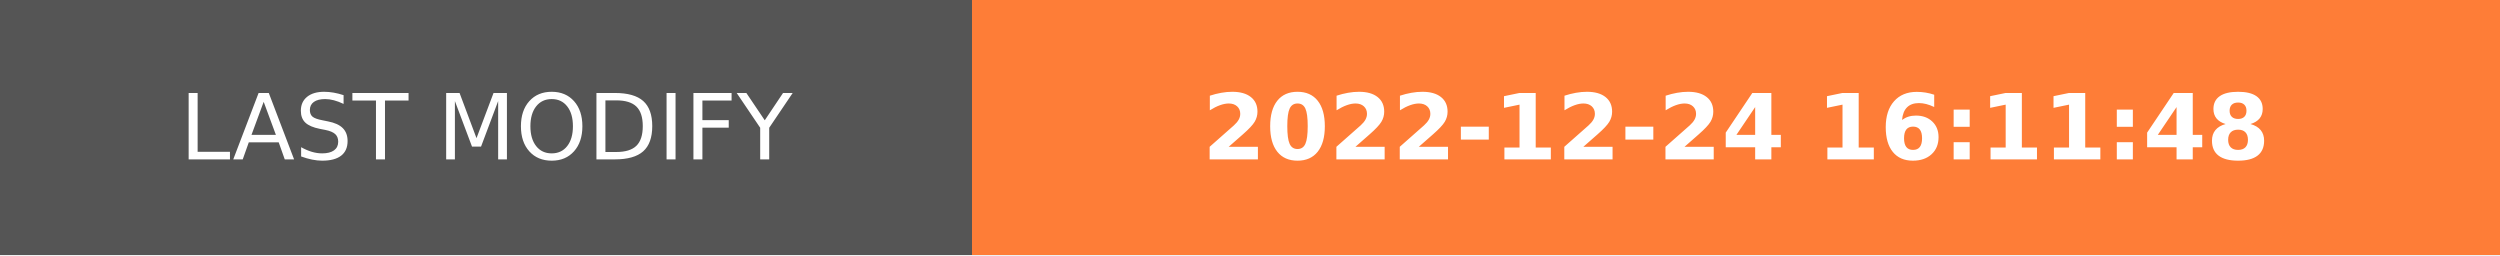
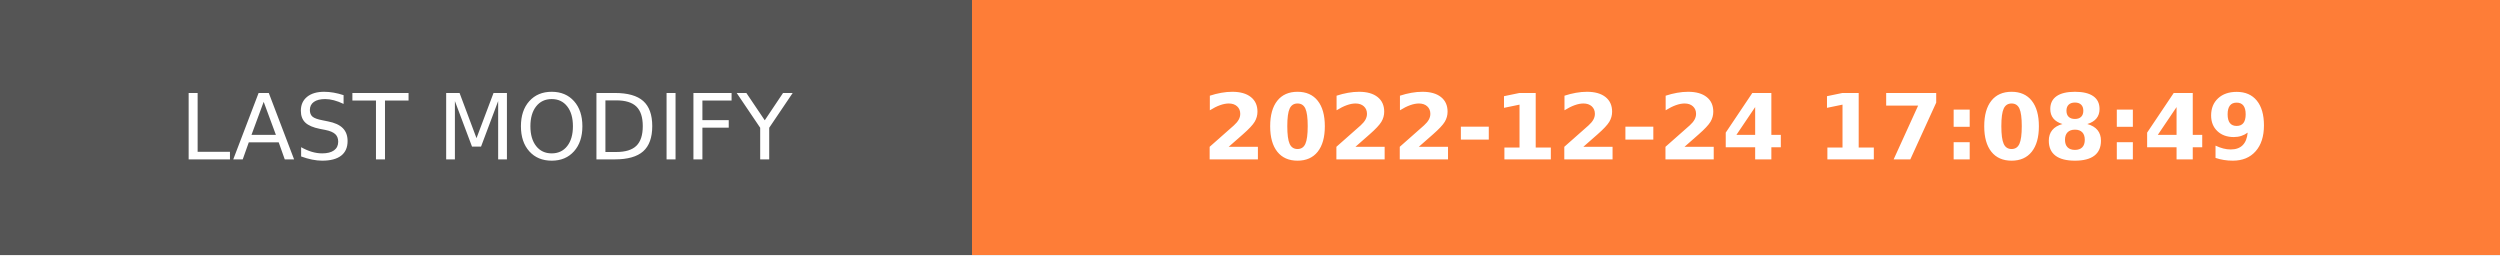
- <svg xmlns="http://www.w3.org/2000/svg" width="274.5" height="28" role="img" aria-label="LAST MODIFY: 2022-12-24 16:11:48">
+ <svg xmlns="http://www.w3.org/2000/svg" width="274.5" height="28" role="img" aria-label="LAST MODIFY: 2022-12-24 17:08:49">
  <g shape-rendering="crispEdges">
    <rect width="106.75" height="28" fill="#555" />
    <rect x="106.75" width="167.75" height="28" fill="#fe7d37" />
  </g>
  <g fill="#fff" text-anchor="middle" font-family="Verdana,Geneva,DejaVu Sans,sans-serif" text-rendering="geometricPrecision" font-size="100">
    <text transform="scale(.1)" x="533.75" y="175" textLength="827.5" fill="#fff">LAST MODIFY</text>
-     <text transform="scale(.1)" x="1906.25" y="175" textLength="1437.5" fill="#fff" font-weight="bold">2022-12-24 16:11:48</text>
+     <text transform="scale(.1)" x="1906.25" y="175" textLength="1437.5" fill="#fff" font-weight="bold">2022-12-24 17:08:49</text>
  </g>
</svg>
